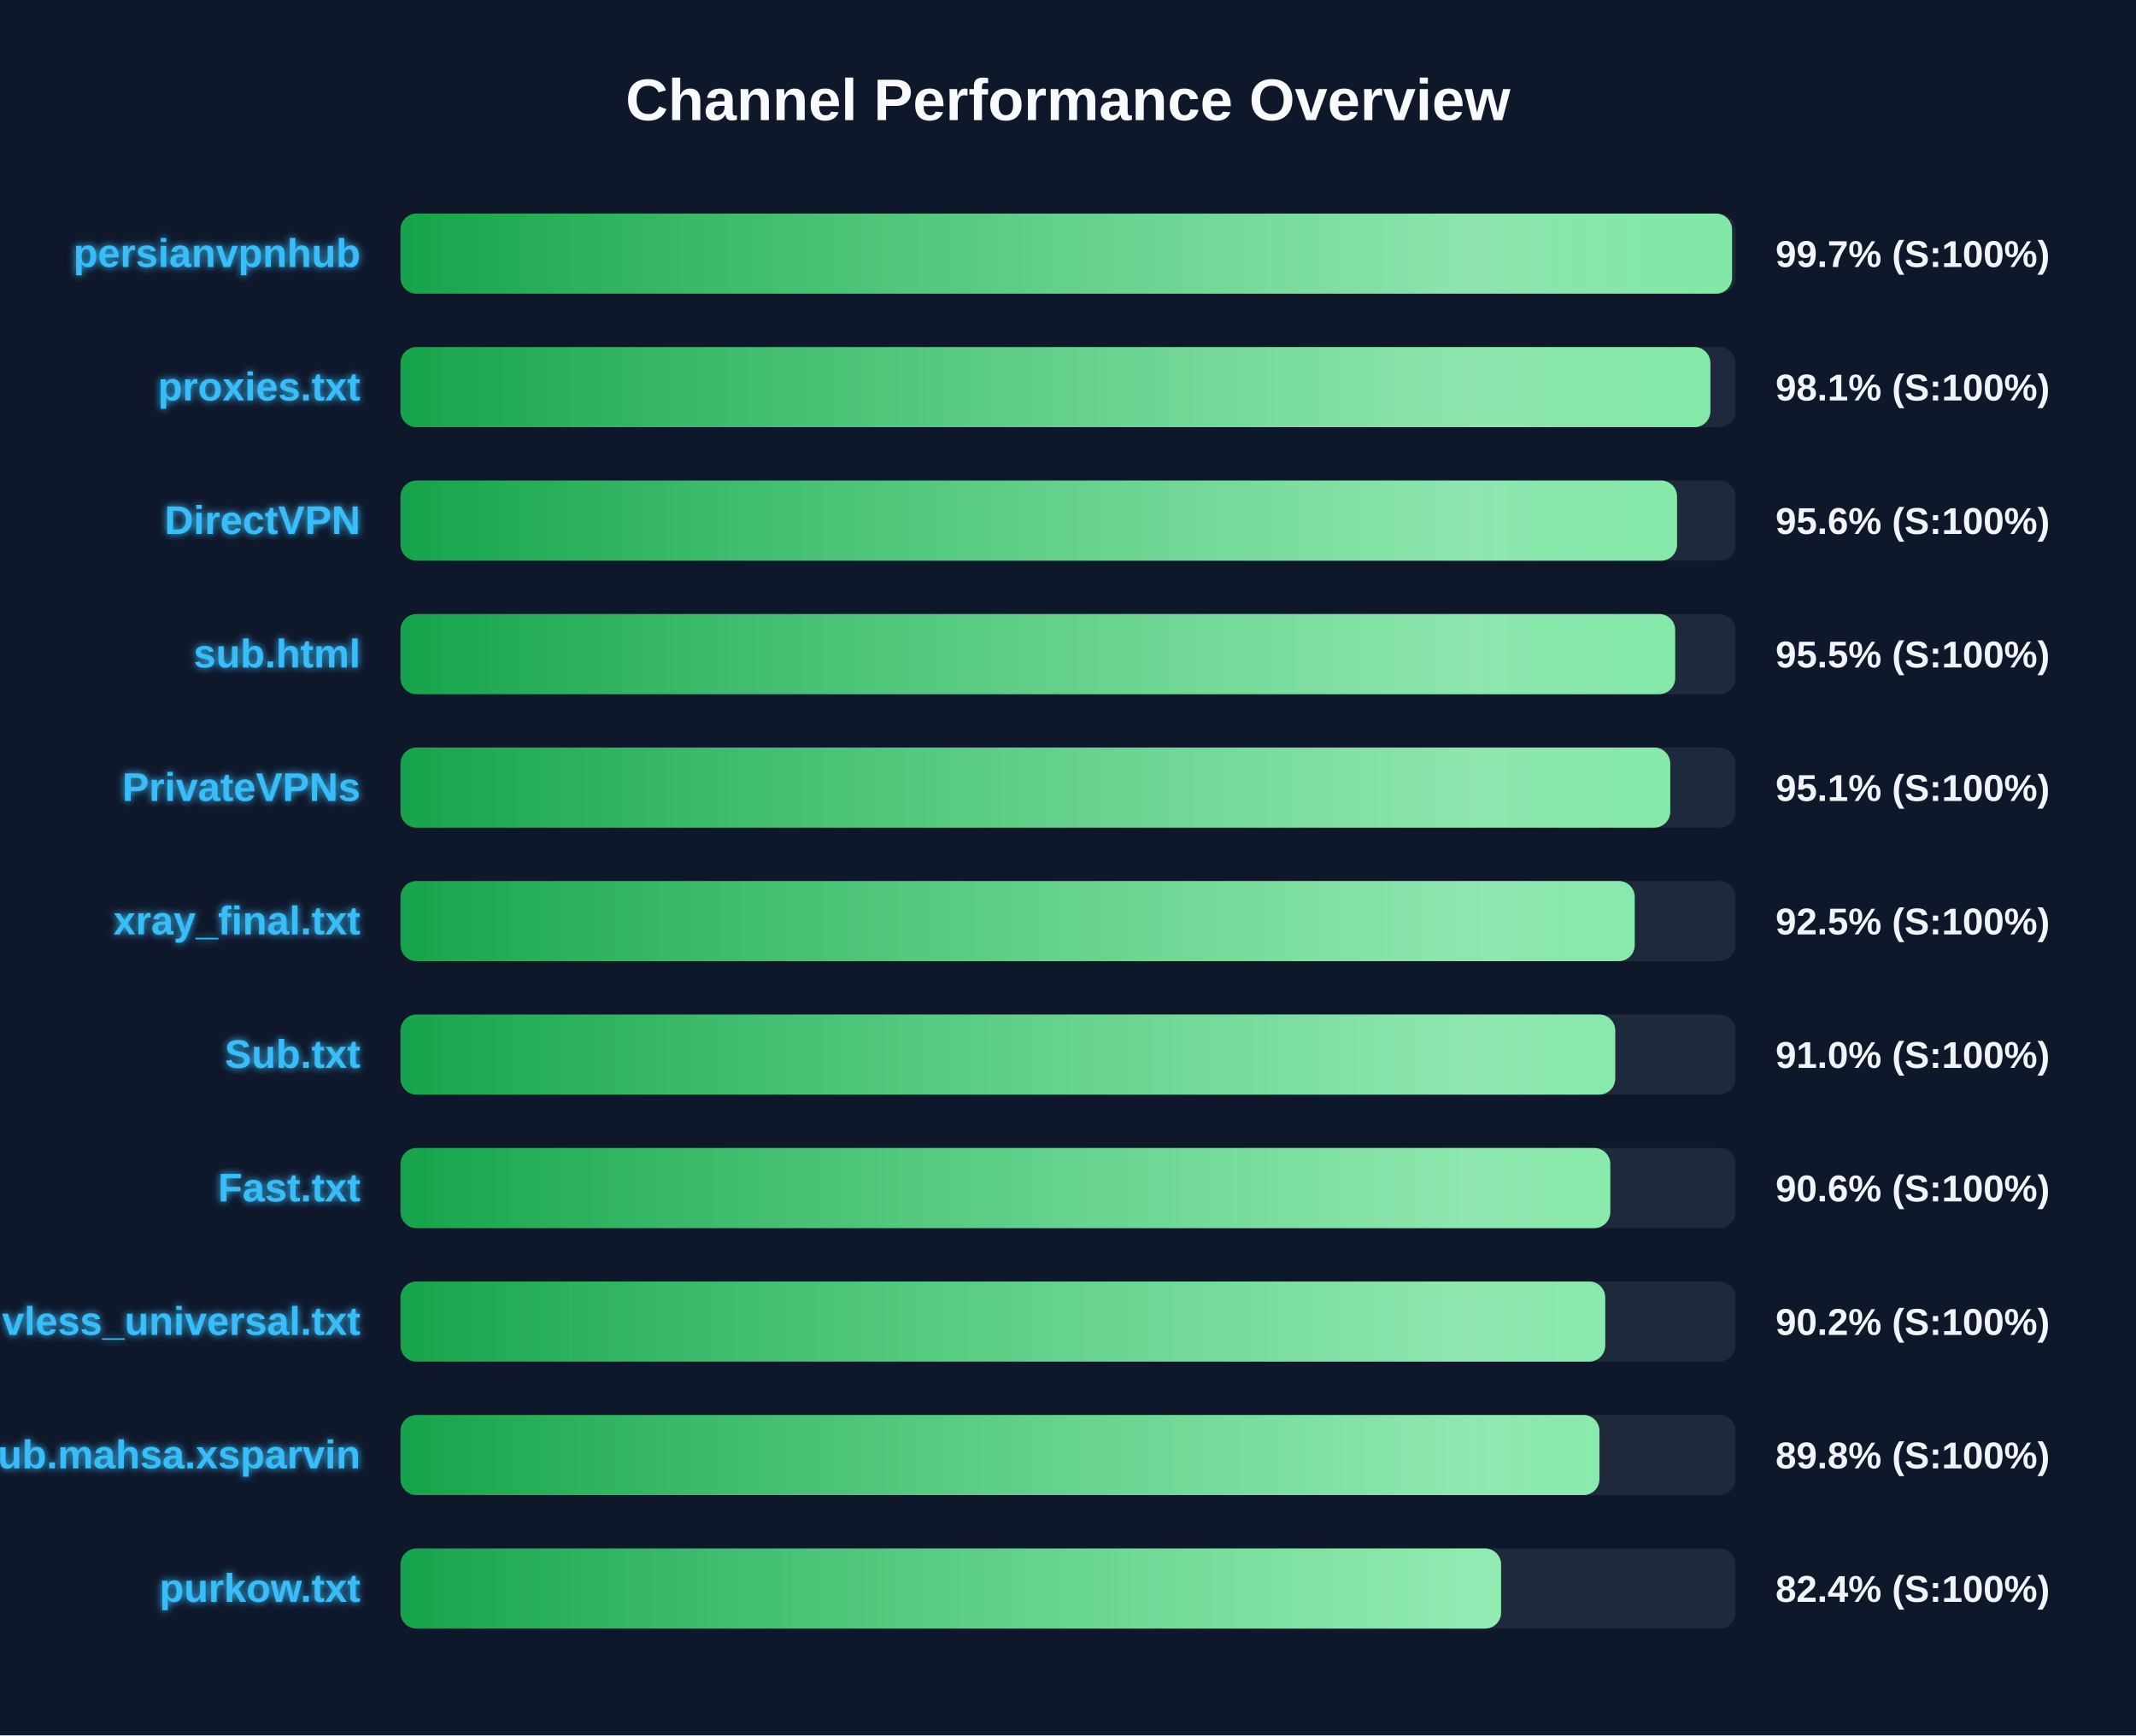
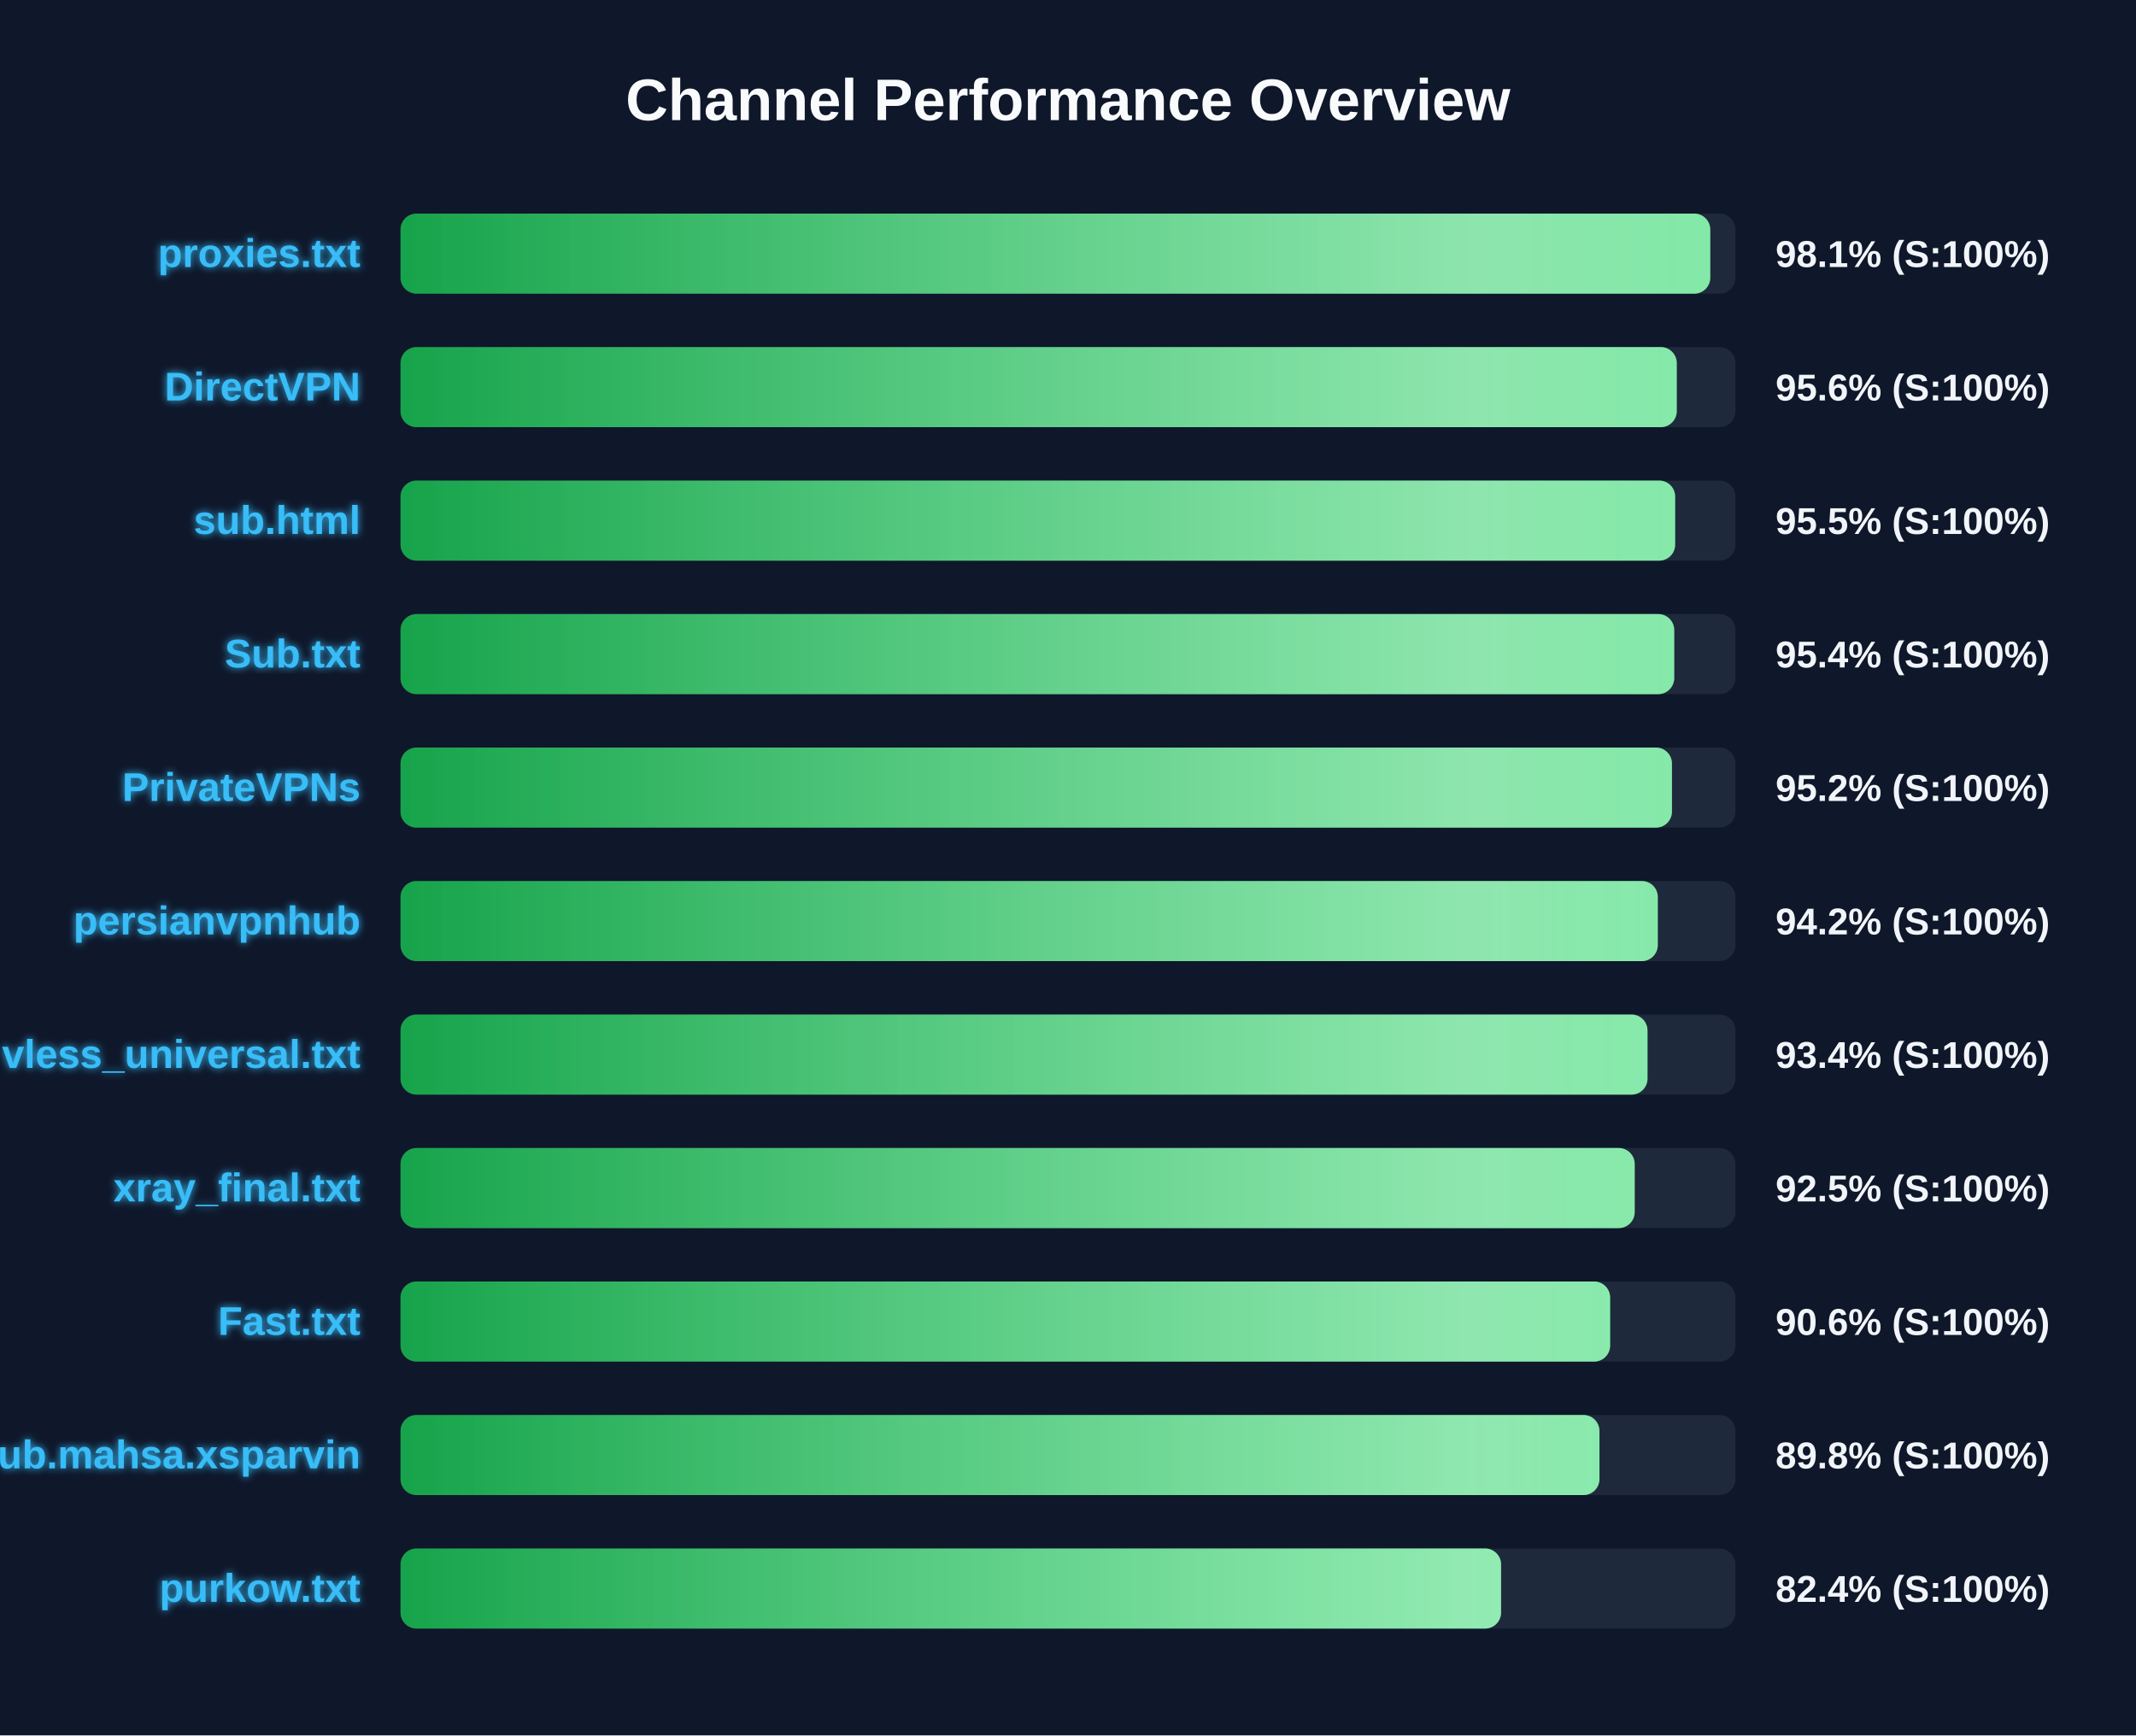
<svg xmlns="http://www.w3.org/2000/svg" width="800" height="650" version="1.1">
  <defs>
    <linearGradient id="grad-green" x1="0%" y1="0%" x2="100%" y2="0%">
      <stop offset="0%" stop-color="#16a34a" />
      <stop offset="100%" stop-color="#4ade80" />
    </linearGradient>
    <linearGradient id="grad-yellow" x1="0%" y1="0%" x2="100%" y2="0%">
      <stop offset="0%" stop-color="#ca8a04" />
      <stop offset="100%" stop-color="#fde047" />
    </linearGradient>
    <linearGradient id="grad-red" x1="0%" y1="0%" x2="100%" y2="0%">
      <stop offset="0%" stop-color="#dc2626" />
      <stop offset="100%" stop-color="#f87171" />
    </linearGradient>
    <linearGradient id="shimmer" x1="0%" y1="0%" x2="100%" y2="0%">
      <stop offset="0%" stop-color="rgba(255,255,255,0)" />
      <stop offset="50%" stop-color="rgba(255,255,255,0.4)" />
      <stop offset="100%" stop-color="rgba(255,255,255,0)" />
    </linearGradient>
    <filter id="glow" x="-20%" y="-20%" width="140%" height="140%">
      <feGaussianBlur stdDeviation="1.5" result="blur" />
      <feComposite in="SourceGraphic" in2="blur" operator="over" />
    </filter>
  </defs>
  <style>
        .bg-rect { fill: #0f172a; }
        .title { font: bold 22px 'Segoe UI', Arial, sans-serif; fill: #f8fafc; }
        .row { font: bold 15px 'Segoe UI', Arial, sans-serif; fill: #38bdf8; filter: url(#glow); }
        .score { font: bold 14px 'Segoe UI', Arial, sans-serif; fill: #f1f5f9; }
        @keyframes shimmer-anim {
            0% { transform: translateX(-100%); }
            100% { transform: translateX(200%); }
        }
        .shimmer-rect {
            animation: shimmer-anim 2.5s infinite linear;
        }
    </style>
  <rect width="100%" height="100%" class="bg-rect" />
  <text x="400" y="45" text-anchor="middle" class="title">Channel Performance Overview</text>
  <rect x="150" y="80" width="500" height="30" fill="#1e293b" rx="6" />
  <clipPath id="clip-0">
-     <rect x="150" y="80" width="498.7" height="30" rx="6" />
+     <rect x="150" y="80" width="490.55" height="30" rx="6" />
  </clipPath>
-   <rect x="150" y="80" width="498.7" height="30" fill="url(#grad-green)" rx="6" />
+   <rect x="150" y="80" width="490.55" height="30" fill="url(#grad-green)" rx="6" />
  <g clip-path="url(#clip-0)">
    <rect x="150" y="80" width="100%" height="30" fill="url(#shimmer)" class="shimmer-rect" />
  </g>
-   <text x="135" y="100" text-anchor="end" class="row">persianvpnhub</text>
-   <text x="665" y="100" text-anchor="start" class="score">99.7% (S:100%)</text>
+   <text x="135" y="100" text-anchor="end" class="row">proxies.txt</text>
+   <text x="665" y="100" text-anchor="start" class="score">98.1% (S:100%)</text>
  <rect x="150" y="130" width="500" height="30" fill="#1e293b" rx="6" />
  <clipPath id="clip-1">
-     <rect x="150" y="130" width="490.6" height="30" rx="6" />
+     <rect x="150" y="130" width="478.0" height="30" rx="6" />
  </clipPath>
-   <rect x="150" y="130" width="490.6" height="30" fill="url(#grad-green)" rx="6" />
+   <rect x="150" y="130" width="478.0" height="30" fill="url(#grad-green)" rx="6" />
  <g clip-path="url(#clip-1)">
    <rect x="150" y="130" width="100%" height="30" fill="url(#shimmer)" class="shimmer-rect" />
  </g>
-   <text x="135" y="150" text-anchor="end" class="row">proxies.txt</text>
-   <text x="665" y="150" text-anchor="start" class="score">98.1% (S:100%)</text>
+   <text x="135" y="150" text-anchor="end" class="row">DirectVPN</text>
+   <text x="665" y="150" text-anchor="start" class="score">95.6% (S:100%)</text>
  <rect x="150" y="180" width="500" height="30" fill="#1e293b" rx="6" />
  <clipPath id="clip-2">
-     <rect x="150" y="180" width="478.1" height="30" rx="6" />
+     <rect x="150" y="180" width="477.4" height="30" rx="6" />
  </clipPath>
-   <rect x="150" y="180" width="478.1" height="30" fill="url(#grad-green)" rx="6" />
+   <rect x="150" y="180" width="477.4" height="30" fill="url(#grad-green)" rx="6" />
  <g clip-path="url(#clip-2)">
    <rect x="150" y="180" width="100%" height="30" fill="url(#shimmer)" class="shimmer-rect" />
  </g>
-   <text x="135" y="200" text-anchor="end" class="row">DirectVPN</text>
-   <text x="665" y="200" text-anchor="start" class="score">95.6% (S:100%)</text>
+   <text x="135" y="200" text-anchor="end" class="row">sub.html</text>
+   <text x="665" y="200" text-anchor="start" class="score">95.5% (S:100%)</text>
  <rect x="150" y="230" width="500" height="30" fill="#1e293b" rx="6" />
  <clipPath id="clip-3">
-     <rect x="150" y="230" width="477.4" height="30" rx="6" />
+     <rect x="150" y="230" width="477.05" height="30" rx="6" />
  </clipPath>
-   <rect x="150" y="230" width="477.4" height="30" fill="url(#grad-green)" rx="6" />
+   <rect x="150" y="230" width="477.05" height="30" fill="url(#grad-green)" rx="6" />
  <g clip-path="url(#clip-3)">
    <rect x="150" y="230" width="100%" height="30" fill="url(#shimmer)" class="shimmer-rect" />
  </g>
-   <text x="135" y="250" text-anchor="end" class="row">sub.html</text>
-   <text x="665" y="250" text-anchor="start" class="score">95.5% (S:100%)</text>
+   <text x="135" y="250" text-anchor="end" class="row">Sub.txt</text>
+   <text x="665" y="250" text-anchor="start" class="score">95.4% (S:100%)</text>
  <rect x="150" y="280" width="500" height="30" fill="#1e293b" rx="6" />
  <clipPath id="clip-4">
-     <rect x="150" y="280" width="475.55" height="30" rx="6" />
+     <rect x="150" y="280" width="476.2" height="30" rx="6" />
  </clipPath>
-   <rect x="150" y="280" width="475.55" height="30" fill="url(#grad-green)" rx="6" />
+   <rect x="150" y="280" width="476.2" height="30" fill="url(#grad-green)" rx="6" />
  <g clip-path="url(#clip-4)">
    <rect x="150" y="280" width="100%" height="30" fill="url(#shimmer)" class="shimmer-rect" />
  </g>
  <text x="135" y="300" text-anchor="end" class="row">PrivateVPNs</text>
-   <text x="665" y="300" text-anchor="start" class="score">95.1% (S:100%)</text>
+   <text x="665" y="300" text-anchor="start" class="score">95.2% (S:100%)</text>
  <rect x="150" y="330" width="500" height="30" fill="#1e293b" rx="6" />
  <clipPath id="clip-5">
-     <rect x="150" y="330" width="462.25" height="30" rx="6" />
+     <rect x="150" y="330" width="470.9" height="30" rx="6" />
  </clipPath>
-   <rect x="150" y="330" width="462.25" height="30" fill="url(#grad-green)" rx="6" />
+   <rect x="150" y="330" width="470.9" height="30" fill="url(#grad-green)" rx="6" />
  <g clip-path="url(#clip-5)">
    <rect x="150" y="330" width="100%" height="30" fill="url(#shimmer)" class="shimmer-rect" />
  </g>
-   <text x="135" y="350" text-anchor="end" class="row">xray_final.txt</text>
-   <text x="665" y="350" text-anchor="start" class="score">92.5% (S:100%)</text>
+   <text x="135" y="350" text-anchor="end" class="row">persianvpnhub</text>
+   <text x="665" y="350" text-anchor="start" class="score">94.2% (S:100%)</text>
  <rect x="150" y="380" width="500" height="30" fill="#1e293b" rx="6" />
  <clipPath id="clip-6">
-     <rect x="150" y="380" width="454.95" height="30" rx="6" />
+     <rect x="150" y="380" width="467.05" height="30" rx="6" />
  </clipPath>
-   <rect x="150" y="380" width="454.95" height="30" fill="url(#grad-green)" rx="6" />
+   <rect x="150" y="380" width="467.05" height="30" fill="url(#grad-green)" rx="6" />
  <g clip-path="url(#clip-6)">
    <rect x="150" y="380" width="100%" height="30" fill="url(#shimmer)" class="shimmer-rect" />
  </g>
-   <text x="135" y="400" text-anchor="end" class="row">Sub.txt</text>
-   <text x="665" y="400" text-anchor="start" class="score">91.0% (S:100%)</text>
+   <text x="135" y="400" text-anchor="end" class="row">vless_universal.txt</text>
+   <text x="665" y="400" text-anchor="start" class="score">93.4% (S:100%)</text>
  <rect x="150" y="430" width="500" height="30" fill="#1e293b" rx="6" />
  <clipPath id="clip-7">
-     <rect x="150" y="430" width="453.1" height="30" rx="6" />
+     <rect x="150" y="430" width="462.25" height="30" rx="6" />
  </clipPath>
-   <rect x="150" y="430" width="453.1" height="30" fill="url(#grad-green)" rx="6" />
+   <rect x="150" y="430" width="462.25" height="30" fill="url(#grad-green)" rx="6" />
  <g clip-path="url(#clip-7)">
    <rect x="150" y="430" width="100%" height="30" fill="url(#shimmer)" class="shimmer-rect" />
  </g>
-   <text x="135" y="450" text-anchor="end" class="row">Fast.txt</text>
-   <text x="665" y="450" text-anchor="start" class="score">90.6% (S:100%)</text>
+   <text x="135" y="450" text-anchor="end" class="row">xray_final.txt</text>
+   <text x="665" y="450" text-anchor="start" class="score">92.5% (S:100%)</text>
  <rect x="150" y="480" width="500" height="30" fill="#1e293b" rx="6" />
  <clipPath id="clip-8">
-     <rect x="150" y="480" width="451.2" height="30" rx="6" />
+     <rect x="150" y="480" width="453.05" height="30" rx="6" />
  </clipPath>
-   <rect x="150" y="480" width="451.2" height="30" fill="url(#grad-green)" rx="6" />
+   <rect x="150" y="480" width="453.05" height="30" fill="url(#grad-green)" rx="6" />
  <g clip-path="url(#clip-8)">
    <rect x="150" y="480" width="100%" height="30" fill="url(#shimmer)" class="shimmer-rect" />
  </g>
-   <text x="135" y="500" text-anchor="end" class="row">vless_universal.txt</text>
-   <text x="665" y="500" text-anchor="start" class="score">90.2% (S:100%)</text>
+   <text x="135" y="500" text-anchor="end" class="row">Fast.txt</text>
+   <text x="665" y="500" text-anchor="start" class="score">90.6% (S:100%)</text>
  <rect x="150" y="530" width="500" height="30" fill="#1e293b" rx="6" />
  <clipPath id="clip-9">
    <rect x="150" y="530" width="449.05" height="30" rx="6" />
  </clipPath>
  <rect x="150" y="530" width="449.05" height="30" fill="url(#grad-green)" rx="6" />
  <g clip-path="url(#clip-9)">
    <rect x="150" y="530" width="100%" height="30" fill="url(#shimmer)" class="shimmer-rect" />
  </g>
  <text x="135" y="550" text-anchor="end" class="row">Sub.mahsa.xsparvin</text>
  <text x="665" y="550" text-anchor="start" class="score">89.8% (S:100%)</text>
  <rect x="150" y="580" width="500" height="30" fill="#1e293b" rx="6" />
  <clipPath id="clip-10">
    <rect x="150" y="580" width="412.2" height="30" rx="6" />
  </clipPath>
  <rect x="150" y="580" width="412.2" height="30" fill="url(#grad-green)" rx="6" />
  <g clip-path="url(#clip-10)">
    <rect x="150" y="580" width="100%" height="30" fill="url(#shimmer)" class="shimmer-rect" />
  </g>
  <text x="135" y="600" text-anchor="end" class="row">purkow.txt</text>
  <text x="665" y="600" text-anchor="start" class="score">82.4% (S:100%)</text>
</svg>
